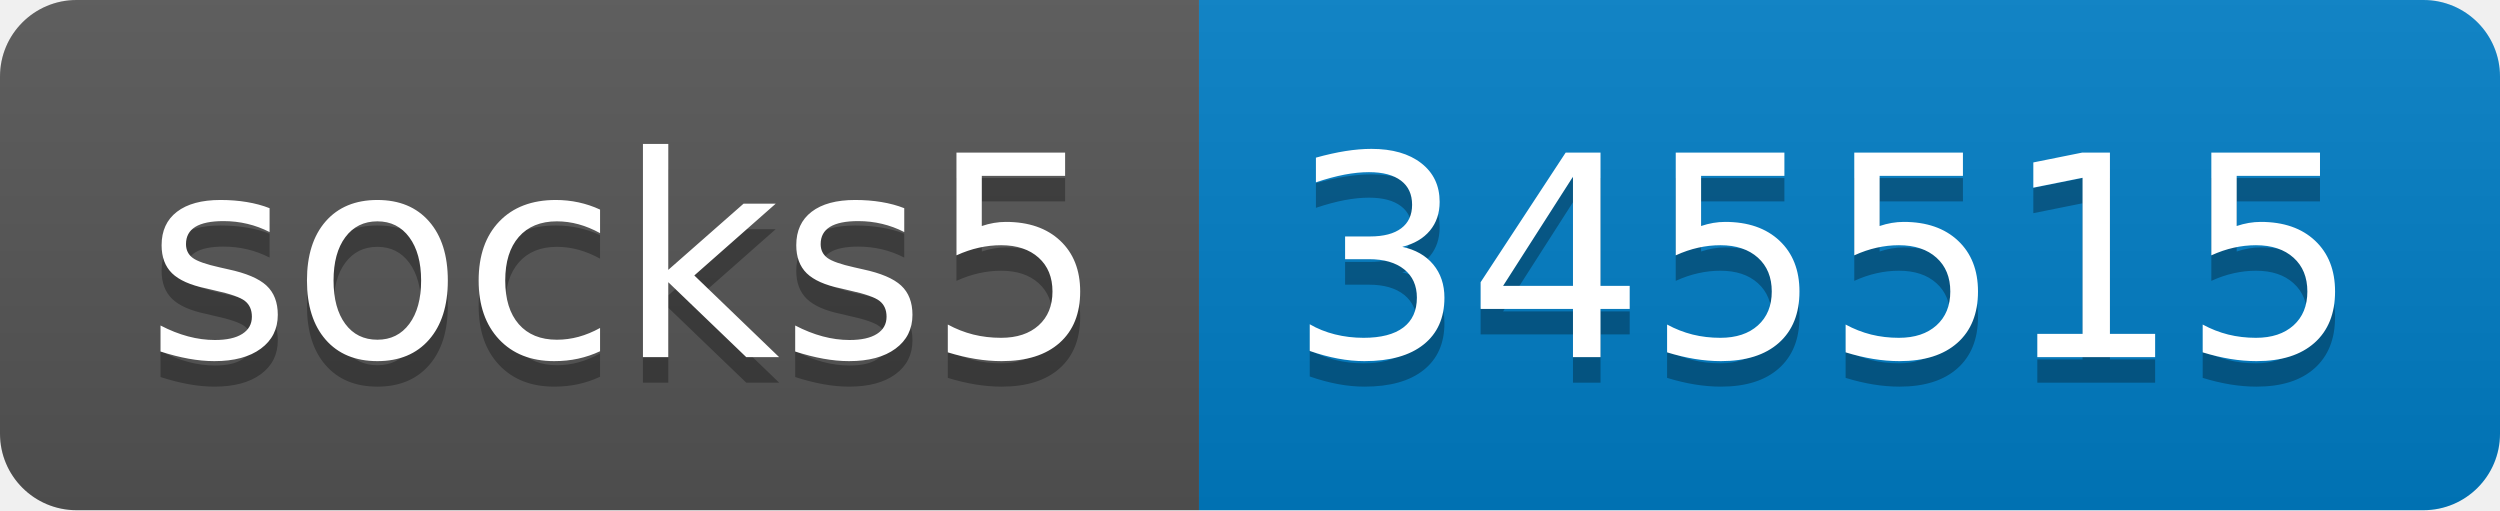
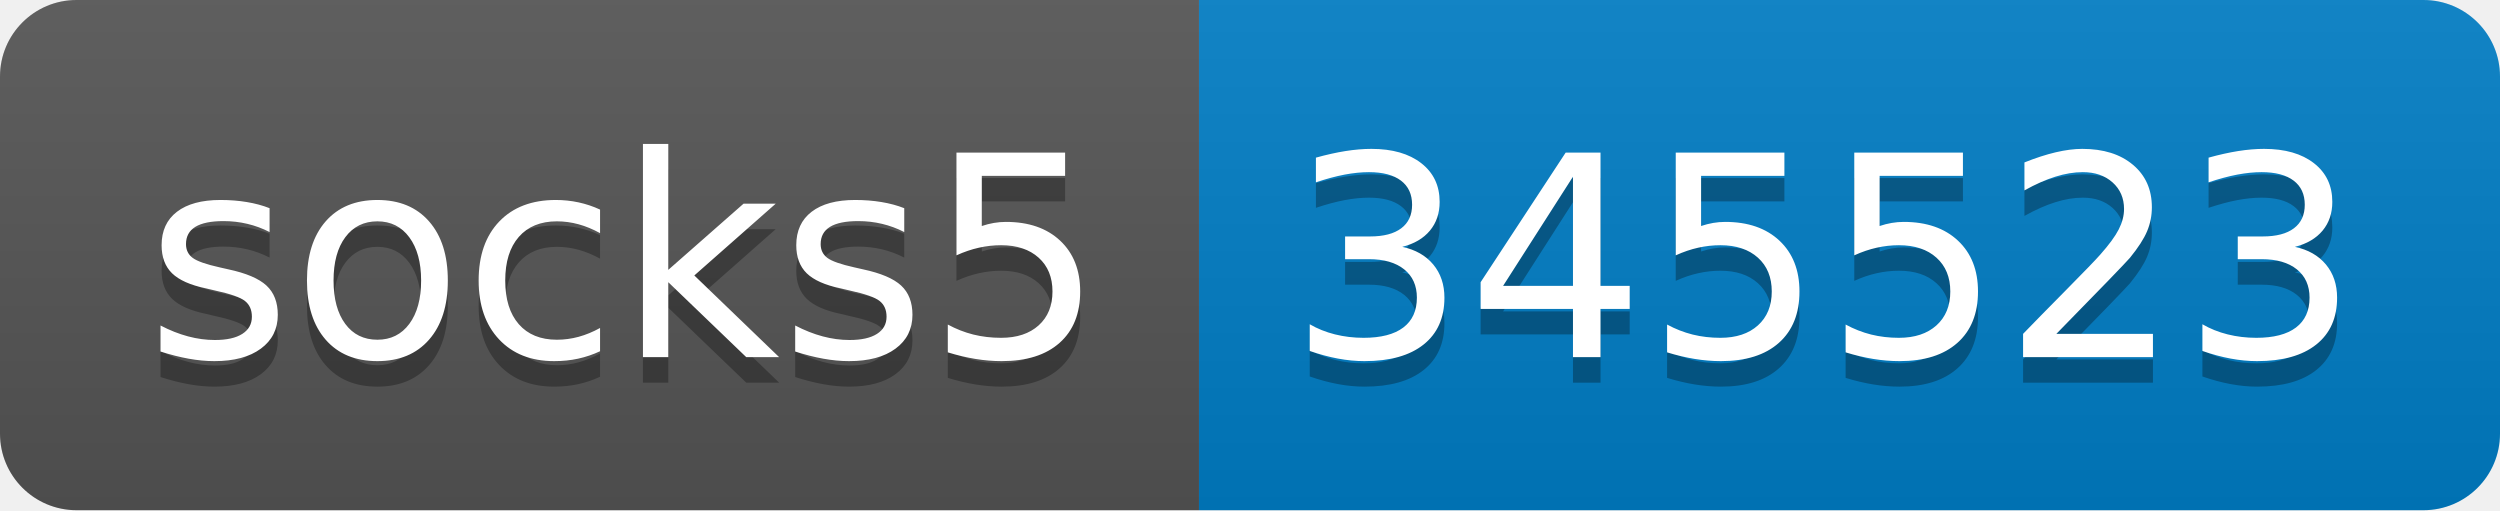
- <svg xmlns="http://www.w3.org/2000/svg" width="98" height="20" role="img" aria-label="socks5: 345515">
+ <svg xmlns="http://www.w3.org/2000/svg" width="98" height="20" role="img" aria-label="socks5: 345523">
  <linearGradient id="s" x2="0" y2="100%">
    <stop offset="0" stop-color="#bbb" stop-opacity=".1" />
    <stop offset="1" stop-opacity=".1" />
  </linearGradient>
  <clipPath id="r">
    <rect width="98" height="20" rx="3" fill="#fff" />
  </clipPath>
  <g clip-path="url(#r)">
    <rect width="47" height="20" fill="#555" />
    <rect x="47" width="51" height="20" fill="#007ec6" />
    <rect width="98" height="20" fill="url(#s)" />
  </g>
  <g fill="#fff" text-anchor="middle" font-family="Verdana,Geneva,DejaVu Sans,sans-serif" text-rendering="geometricPrecision" font-size="110">
    <text aria-hidden="true" x="245" y="150" fill="#010101" fill-opacity=".3" transform="scale(.1)" textLength="370">socks5</text>
    <text x="245" y="140" transform="scale(.1)" fill="#fff" textLength="370">socks5</text>
-     <text aria-hidden="true" x="715" y="150" fill="#010101" fill-opacity=".3" transform="scale(.1)" textLength="410">345515</text>
-     <text x="715" y="140" transform="scale(.1)" fill="#fff" textLength="410">345515</text>
+     <text aria-hidden="true" x="715" y="150" fill="#010101" fill-opacity=".3" transform="scale(.1)" textLength="410">345523</text>
+     <text x="715" y="140" transform="scale(.1)" fill="#fff" textLength="410">345523</text>
  </g>
</svg>
